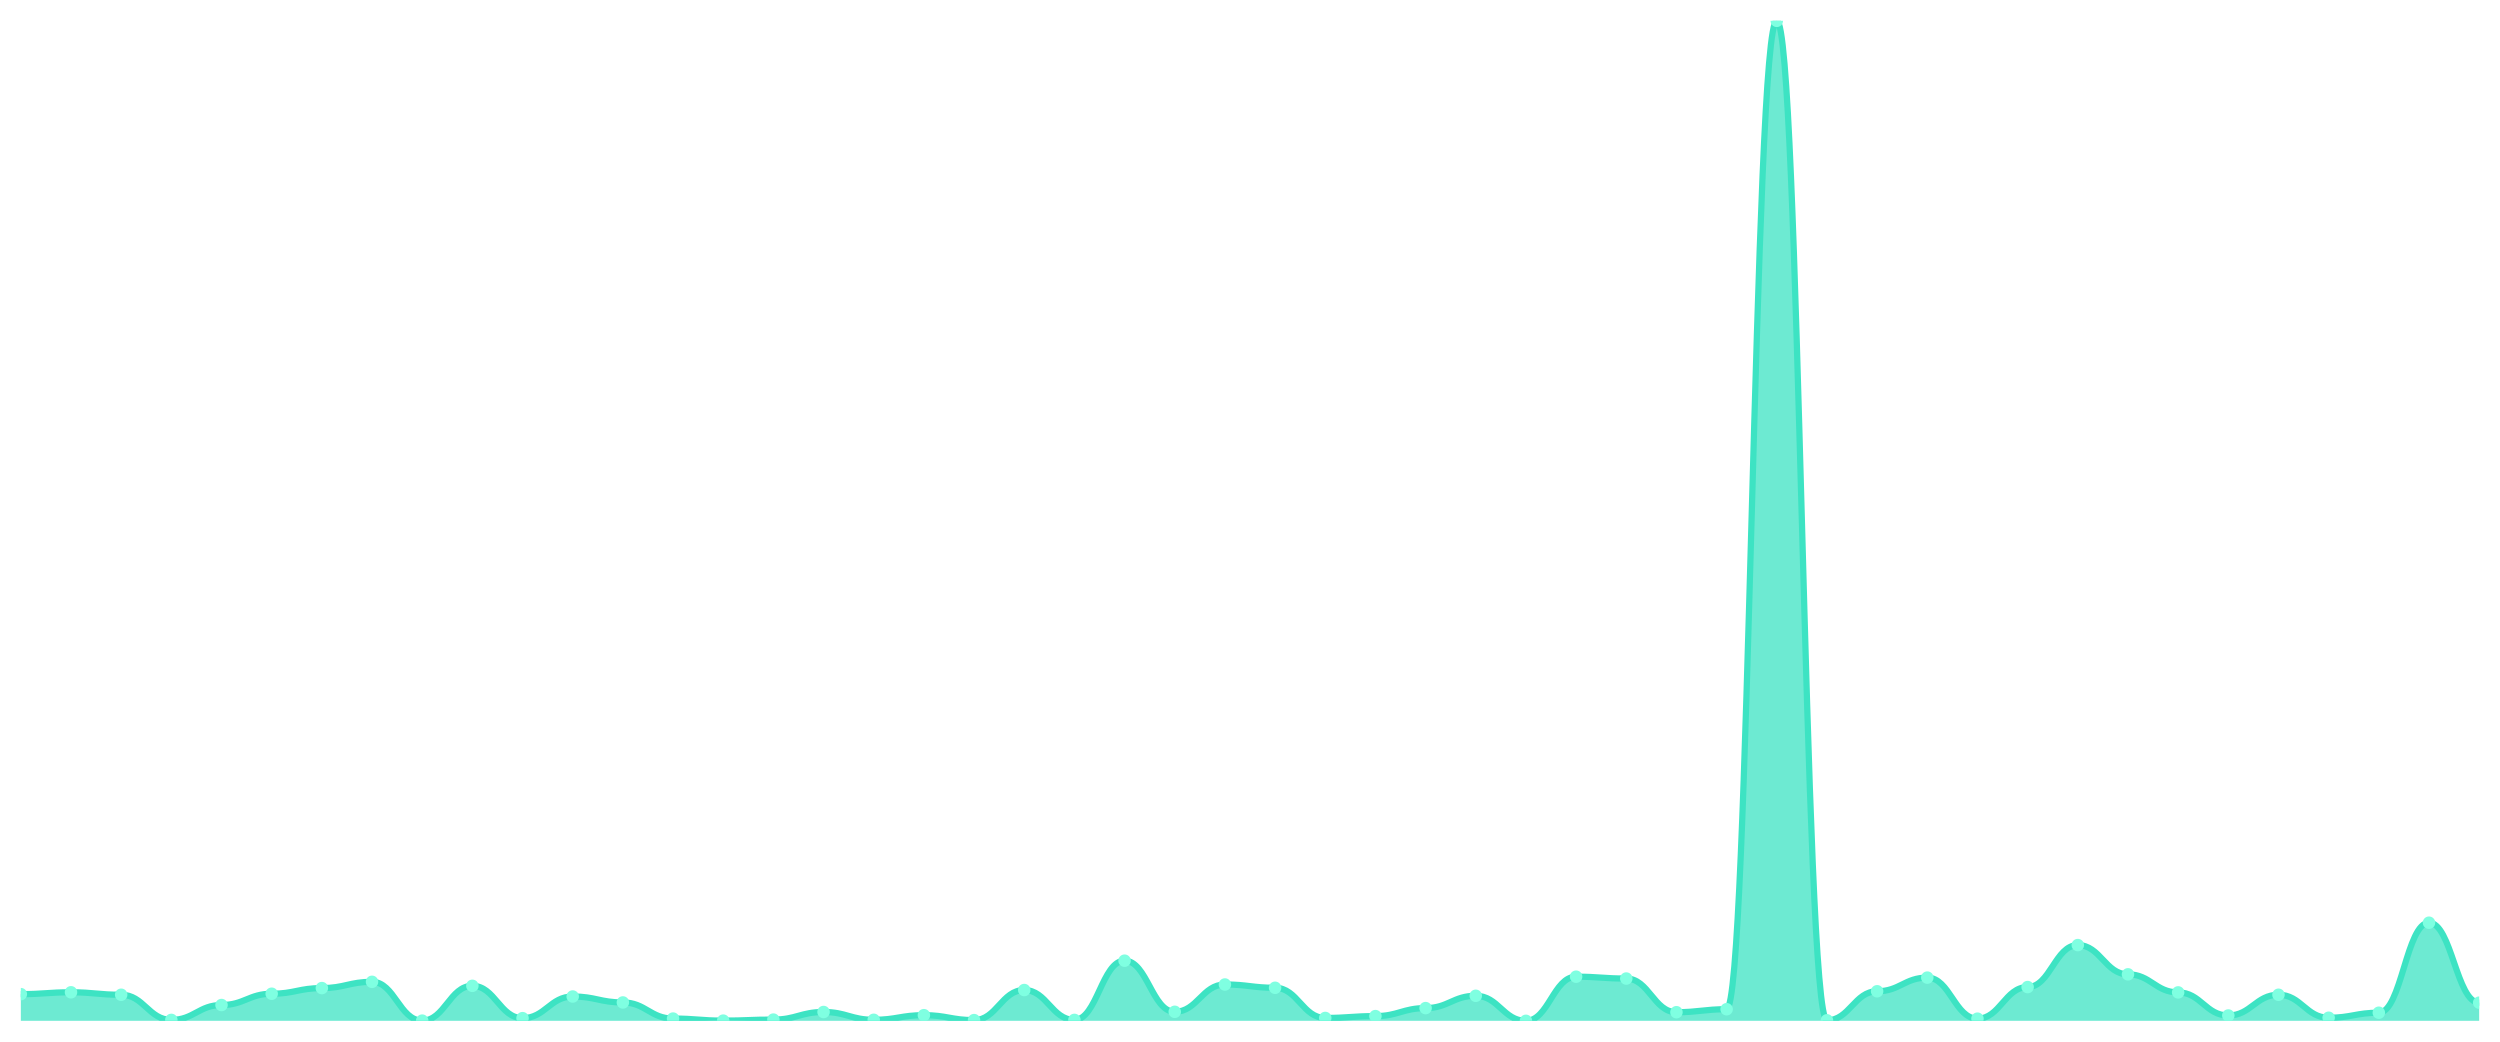
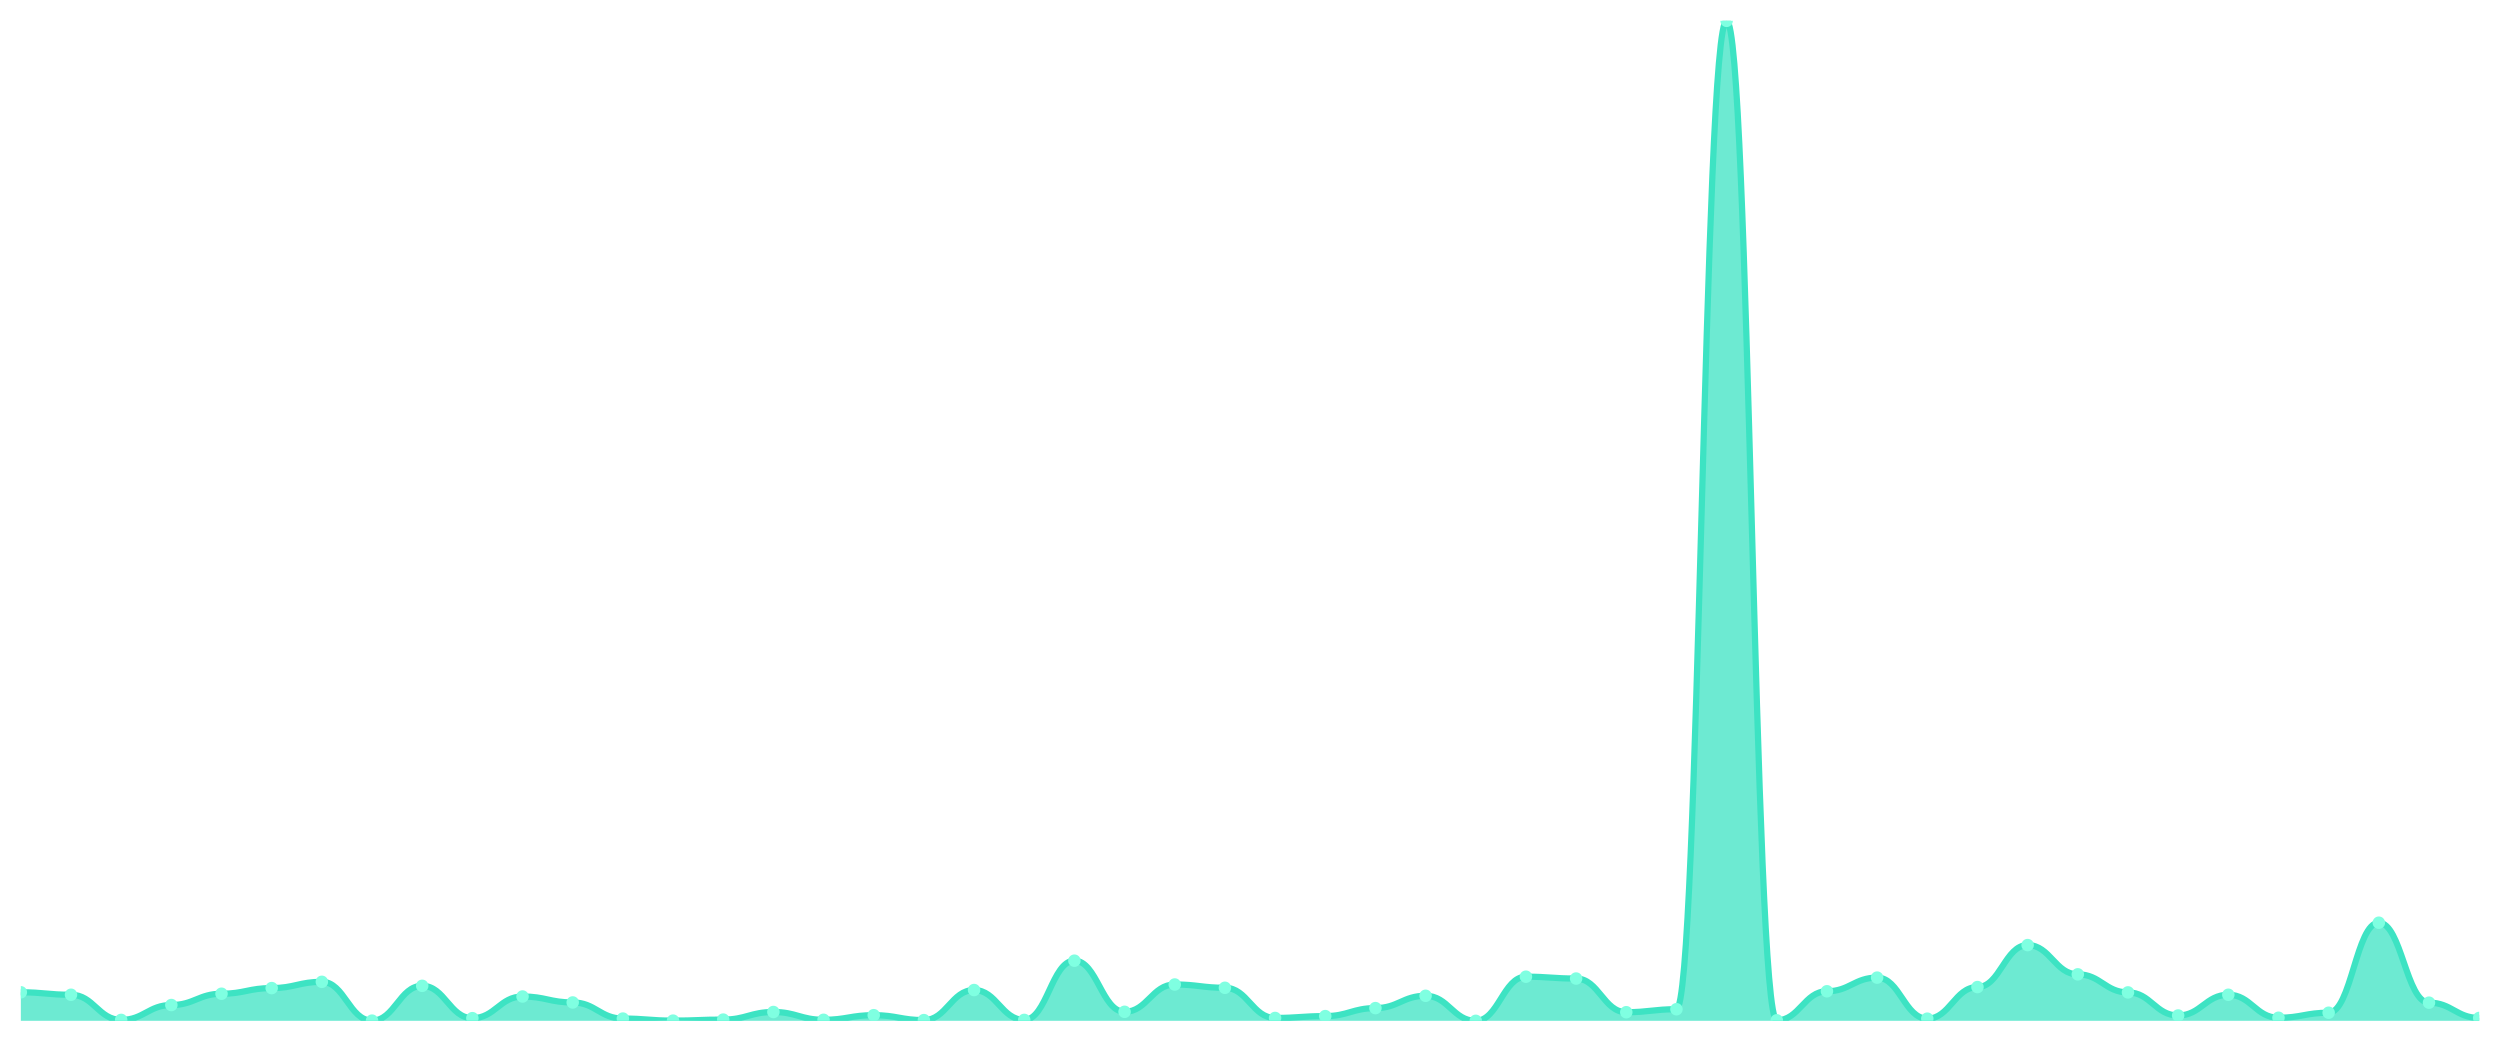
<svg xmlns="http://www.w3.org/2000/svg" viewBox="0 0 1200 500" width="1200" height="500">
  <defs>
    <clipPath id="c">
      <rect x="10" y="10" width="1180" height="480" />
    </clipPath>
  </defs>
  <rect width="1200" height="500" fill="none" />
  <g clip-path="url(#c)">
-     <path d="M 10,490 L 10,477.191 C 20.837,477.191 23.245,476.304 34.082,476.304 C 44.918,476.304 47.327,477.486 58.163,477.486 C 69,477.486 71.408,489.557 82.245,489.557 C 93.082,489.557 95.49,482.413 106.327,482.413 C 117.163,482.413 119.571,476.994 130.408,476.994 C 141.245,476.994 143.653,474.284 154.49,474.284 C 165.327,474.284 167.735,471.279 178.571,471.279 C 189.408,471.279 191.816,489.901 202.653,489.901 C 213.49,489.901 215.898,473.2 226.735,473.2 C 237.571,473.2 239.98,488.719 250.816,488.719 C 261.653,488.719 264.061,478.324 274.898,478.324 C 285.735,478.324 288.143,481.181 298.98,481.181 C 309.816,481.181 312.224,488.916 323.061,488.916 C 333.898,488.916 336.306,489.901 347.143,489.901 C 357.98,489.901 360.388,489.409 371.224,489.409 C 382.061,489.409 384.469,485.763 395.306,485.763 C 406.143,485.763 408.551,489.507 419.388,489.507 C 430.224,489.507 432.633,487.29 443.469,487.29 C 454.306,487.29 456.714,489.655 467.551,489.655 C 478.388,489.655 480.796,475.22 491.633,475.22 C 502.469,475.22 504.878,489.557 515.714,489.557 C 526.551,489.557 528.959,461.13 539.796,461.13 C 550.633,461.13 553.041,485.665 563.878,485.665 C 574.714,485.665 577.122,472.56 587.959,472.56 C 598.796,472.56 601.204,474.136 612.041,474.136 C 622.878,474.136 625.286,488.621 636.122,488.621 C 646.959,488.621 649.367,487.734 660.204,487.734 C 671.041,487.734 673.449,483.891 684.286,483.891 C 695.122,483.891 697.531,477.979 708.367,477.979 C 719.204,477.979 721.612,490 732.449,490 C 743.286,490 745.694,468.816 756.531,468.816 C 767.367,468.816 769.776,469.702 780.612,469.702 C 791.449,469.702 793.857,485.862 804.694,485.862 C 815.531,485.862 817.939,484.433 828.776,484.433 C 839.612,484.433 842.02,10 852.857,10 C 863.694,10 866.102,489.754 876.939,489.754 C 887.776,489.754 890.184,475.811 901.02,475.811 C 911.857,475.811 914.265,469.259 925.102,469.259 C 935.939,469.259 938.347,488.965 949.184,488.965 C 960.02,488.965 962.429,473.791 973.265,473.791 C 984.102,473.791 986.51,453.642 997.347,453.642 C 1008.184,453.642 1010.592,467.682 1021.429,467.682 C 1032.265,467.682 1034.673,476.353 1045.51,476.353 C 1056.347,476.353 1058.755,487.438 1069.592,487.438 C 1080.429,487.438 1082.837,477.486 1093.673,477.486 C 1104.51,477.486 1106.918,488.522 1117.755,488.522 C 1128.592,488.522 1131,486.108 1141.837,486.108 C 1152.673,486.108 1155.082,442.902 1165.918,442.902 C 1176.755,442.902 1179.163,481.28 1190,481.28 L 1190,490 Z" fill="rgba(61,227,195,0.75)" />
-     <path d="M 10,477.191 C 20.837,477.191 23.245,476.304 34.082,476.304 C 44.918,476.304 47.327,477.486 58.163,477.486 C 69,477.486 71.408,489.557 82.245,489.557 C 93.082,489.557 95.49,482.413 106.327,482.413 C 117.163,482.413 119.571,476.994 130.408,476.994 C 141.245,476.994 143.653,474.284 154.49,474.284 C 165.327,474.284 167.735,471.279 178.571,471.279 C 189.408,471.279 191.816,489.901 202.653,489.901 C 213.49,489.901 215.898,473.2 226.735,473.2 C 237.571,473.2 239.98,488.719 250.816,488.719 C 261.653,488.719 264.061,478.324 274.898,478.324 C 285.735,478.324 288.143,481.181 298.98,481.181 C 309.816,481.181 312.224,488.916 323.061,488.916 C 333.898,488.916 336.306,489.901 347.143,489.901 C 357.98,489.901 360.388,489.409 371.224,489.409 C 382.061,489.409 384.469,485.763 395.306,485.763 C 406.143,485.763 408.551,489.507 419.388,489.507 C 430.224,489.507 432.633,487.29 443.469,487.29 C 454.306,487.29 456.714,489.655 467.551,489.655 C 478.388,489.655 480.796,475.22 491.633,475.22 C 502.469,475.22 504.878,489.557 515.714,489.557 C 526.551,489.557 528.959,461.13 539.796,461.13 C 550.633,461.13 553.041,485.665 563.878,485.665 C 574.714,485.665 577.122,472.56 587.959,472.56 C 598.796,472.56 601.204,474.136 612.041,474.136 C 622.878,474.136 625.286,488.621 636.122,488.621 C 646.959,488.621 649.367,487.734 660.204,487.734 C 671.041,487.734 673.449,483.891 684.286,483.891 C 695.122,483.891 697.531,477.979 708.367,477.979 C 719.204,477.979 721.612,490 732.449,490 C 743.286,490 745.694,468.816 756.531,468.816 C 767.367,468.816 769.776,469.702 780.612,469.702 C 791.449,469.702 793.857,485.862 804.694,485.862 C 815.531,485.862 817.939,484.433 828.776,484.433 C 839.612,484.433 842.02,10 852.857,10 C 863.694,10 866.102,489.754 876.939,489.754 C 887.776,489.754 890.184,475.811 901.02,475.811 C 911.857,475.811 914.265,469.259 925.102,469.259 C 935.939,469.259 938.347,488.965 949.184,488.965 C 960.02,488.965 962.429,473.791 973.265,473.791 C 984.102,473.791 986.51,453.642 997.347,453.642 C 1008.184,453.642 1010.592,467.682 1021.429,467.682 C 1032.265,467.682 1034.673,476.353 1045.51,476.353 C 1056.347,476.353 1058.755,487.438 1069.592,487.438 C 1080.429,487.438 1082.837,477.486 1093.673,477.486 C 1104.51,477.486 1106.918,488.522 1117.755,488.522 C 1128.592,488.522 1131,486.108 1141.837,486.108 C 1152.673,486.108 1155.082,442.902 1165.918,442.902 C 1176.755,442.902 1179.163,481.28 1190,481.28" fill="none" stroke="#3de3c3" stroke-width="3" stroke-linecap="round" stroke-linejoin="round" />
-     <circle cx="10" cy="477.191" r="3" fill="#7fffe1" />
-     <circle cx="34.082" cy="476.304" r="3" fill="#7fffe1" />
-     <circle cx="58.163" cy="477.486" r="3" fill="#7fffe1" />
-     <circle cx="82.245" cy="489.557" r="3" fill="#7fffe1" />
-     <circle cx="106.327" cy="482.413" r="3" fill="#7fffe1" />
-     <circle cx="130.408" cy="476.994" r="3" fill="#7fffe1" />
-     <circle cx="154.49" cy="474.284" r="3" fill="#7fffe1" />
-     <circle cx="178.571" cy="471.279" r="3" fill="#7fffe1" />
-     <circle cx="202.653" cy="489.901" r="3" fill="#7fffe1" />
-     <circle cx="226.735" cy="473.2" r="3" fill="#7fffe1" />
-     <circle cx="250.816" cy="488.719" r="3" fill="#7fffe1" />
-     <circle cx="274.898" cy="478.324" r="3" fill="#7fffe1" />
-     <circle cx="298.98" cy="481.181" r="3" fill="#7fffe1" />
-     <circle cx="323.061" cy="488.916" r="3" fill="#7fffe1" />
-     <circle cx="347.143" cy="489.901" r="3" fill="#7fffe1" />
-     <circle cx="371.224" cy="489.409" r="3" fill="#7fffe1" />
-     <circle cx="395.306" cy="485.763" r="3" fill="#7fffe1" />
-     <circle cx="419.388" cy="489.507" r="3" fill="#7fffe1" />
-     <circle cx="443.469" cy="487.29" r="3" fill="#7fffe1" />
-     <circle cx="467.551" cy="489.655" r="3" fill="#7fffe1" />
-     <circle cx="491.633" cy="475.22" r="3" fill="#7fffe1" />
-     <circle cx="515.714" cy="489.557" r="3" fill="#7fffe1" />
-     <circle cx="539.796" cy="461.13" r="3" fill="#7fffe1" />
-     <circle cx="563.878" cy="485.665" r="3" fill="#7fffe1" />
-     <circle cx="587.959" cy="472.56" r="3" fill="#7fffe1" />
-     <circle cx="612.041" cy="474.136" r="3" fill="#7fffe1" />
-     <circle cx="636.122" cy="488.621" r="3" fill="#7fffe1" />
-     <circle cx="660.204" cy="487.734" r="3" fill="#7fffe1" />
-     <circle cx="684.286" cy="483.891" r="3" fill="#7fffe1" />
-     <circle cx="708.367" cy="477.979" r="3" fill="#7fffe1" />
-     <circle cx="732.449" cy="490" r="3" fill="#7fffe1" />
-     <circle cx="756.531" cy="468.816" r="3" fill="#7fffe1" />
-     <circle cx="780.612" cy="469.702" r="3" fill="#7fffe1" />
-     <circle cx="804.694" cy="485.862" r="3" fill="#7fffe1" />
-     <circle cx="828.776" cy="484.433" r="3" fill="#7fffe1" />
-     <circle cx="852.857" cy="10" r="3" fill="#7fffe1" />
-     <circle cx="876.939" cy="489.754" r="3" fill="#7fffe1" />
-     <circle cx="901.02" cy="475.811" r="3" fill="#7fffe1" />
-     <circle cx="925.102" cy="469.259" r="3" fill="#7fffe1" />
-     <circle cx="949.184" cy="488.965" r="3" fill="#7fffe1" />
-     <circle cx="973.265" cy="473.791" r="3" fill="#7fffe1" />
-     <circle cx="997.347" cy="453.642" r="3" fill="#7fffe1" />
-     <circle cx="1021.429" cy="467.682" r="3" fill="#7fffe1" />
-     <circle cx="1045.51" cy="476.353" r="3" fill="#7fffe1" />
-     <circle cx="1069.592" cy="487.438" r="3" fill="#7fffe1" />
-     <circle cx="1093.673" cy="477.486" r="3" fill="#7fffe1" />
-     <circle cx="1117.755" cy="488.522" r="3" fill="#7fffe1" />
-     <circle cx="1141.837" cy="486.108" r="3" fill="#7fffe1" />
-     <circle cx="1165.918" cy="442.902" r="3" fill="#7fffe1" />
-     <circle cx="1190" cy="481.28" r="3" fill="#7fffe1" />
+     <path d="M 10,490 L 10,476.304 C 20.837,476.304 23.245,477.486 34.082,477.486 C 44.918,477.486 47.327,489.557 58.163,489.557 C 69,489.557 71.408,482.413 82.245,482.413 C 93.082,482.413 95.49,476.994 106.327,476.994 C 117.163,476.994 119.571,474.284 130.408,474.284 C 141.245,474.284 143.653,471.279 154.49,471.279 C 165.327,471.279 167.735,489.901 178.571,489.901 C 189.408,489.901 191.816,473.2 202.653,473.2 C 213.49,473.2 215.898,488.719 226.735,488.719 C 237.571,488.719 239.98,478.324 250.816,478.324 C 261.653,478.324 264.061,481.181 274.898,481.181 C 285.735,481.181 288.143,488.916 298.98,488.916 C 309.816,488.916 312.224,489.901 323.061,489.901 C 333.898,489.901 336.306,489.409 347.143,489.409 C 357.98,489.409 360.388,485.763 371.224,485.763 C 382.061,485.763 384.469,489.507 395.306,489.507 C 406.143,489.507 408.551,487.29 419.388,487.29 C 430.224,487.29 432.633,489.655 443.469,489.655 C 454.306,489.655 456.714,475.22 467.551,475.22 C 478.388,475.22 480.796,489.557 491.633,489.557 C 502.469,489.557 504.878,461.13 515.714,461.13 C 526.551,461.13 528.959,485.665 539.796,485.665 C 550.633,485.665 553.041,472.56 563.878,472.56 C 574.714,472.56 577.122,474.136 587.959,474.136 C 598.796,474.136 601.204,488.621 612.041,488.621 C 622.878,488.621 625.286,487.734 636.122,487.734 C 646.959,487.734 649.367,483.891 660.204,483.891 C 671.041,483.891 673.449,477.979 684.286,477.979 C 695.122,477.979 697.531,490 708.367,490 C 719.204,490 721.612,468.816 732.449,468.816 C 743.286,468.816 745.694,469.702 756.531,469.702 C 767.367,469.702 769.776,485.862 780.612,485.862 C 791.449,485.862 793.857,484.433 804.694,484.433 C 815.531,484.433 817.939,10 828.776,10 C 839.612,10 842.02,489.754 852.857,489.754 C 863.694,489.754 866.102,475.811 876.939,475.811 C 887.776,475.811 890.184,469.259 901.02,469.259 C 911.857,469.259 914.265,488.965 925.102,488.965 C 935.939,488.965 938.347,473.791 949.184,473.791 C 960.02,473.791 962.429,453.642 973.265,453.642 C 984.102,453.642 986.51,467.682 997.347,467.682 C 1008.184,467.682 1010.592,476.353 1021.429,476.353 C 1032.265,476.353 1034.673,487.438 1045.51,487.438 C 1056.347,487.438 1058.755,477.486 1069.592,477.486 C 1080.429,477.486 1082.837,488.522 1093.673,488.522 C 1104.51,488.522 1106.918,486.108 1117.755,486.108 C 1128.592,486.108 1131,442.902 1141.837,442.902 C 1152.673,442.902 1155.082,481.28 1165.918,481.28 C 1176.755,481.28 1179.163,488.621 1190,488.621 L 1190,490 Z" fill="rgba(61,227,195,0.75)" />
+     <path d="M 10,476.304 C 20.837,476.304 23.245,477.486 34.082,477.486 C 44.918,477.486 47.327,489.557 58.163,489.557 C 69,489.557 71.408,482.413 82.245,482.413 C 93.082,482.413 95.49,476.994 106.327,476.994 C 117.163,476.994 119.571,474.284 130.408,474.284 C 141.245,474.284 143.653,471.279 154.49,471.279 C 165.327,471.279 167.735,489.901 178.571,489.901 C 189.408,489.901 191.816,473.2 202.653,473.2 C 213.49,473.2 215.898,488.719 226.735,488.719 C 237.571,488.719 239.98,478.324 250.816,478.324 C 261.653,478.324 264.061,481.181 274.898,481.181 C 285.735,481.181 288.143,488.916 298.98,488.916 C 309.816,488.916 312.224,489.901 323.061,489.901 C 333.898,489.901 336.306,489.409 347.143,489.409 C 357.98,489.409 360.388,485.763 371.224,485.763 C 382.061,485.763 384.469,489.507 395.306,489.507 C 406.143,489.507 408.551,487.29 419.388,487.29 C 430.224,487.29 432.633,489.655 443.469,489.655 C 454.306,489.655 456.714,475.22 467.551,475.22 C 478.388,475.22 480.796,489.557 491.633,489.557 C 502.469,489.557 504.878,461.13 515.714,461.13 C 526.551,461.13 528.959,485.665 539.796,485.665 C 550.633,485.665 553.041,472.56 563.878,472.56 C 574.714,472.56 577.122,474.136 587.959,474.136 C 598.796,474.136 601.204,488.621 612.041,488.621 C 622.878,488.621 625.286,487.734 636.122,487.734 C 646.959,487.734 649.367,483.891 660.204,483.891 C 671.041,483.891 673.449,477.979 684.286,477.979 C 695.122,477.979 697.531,490 708.367,490 C 719.204,490 721.612,468.816 732.449,468.816 C 743.286,468.816 745.694,469.702 756.531,469.702 C 767.367,469.702 769.776,485.862 780.612,485.862 C 791.449,485.862 793.857,484.433 804.694,484.433 C 815.531,484.433 817.939,10 828.776,10 C 839.612,10 842.02,489.754 852.857,489.754 C 863.694,489.754 866.102,475.811 876.939,475.811 C 887.776,475.811 890.184,469.259 901.02,469.259 C 911.857,469.259 914.265,488.965 925.102,488.965 C 935.939,488.965 938.347,473.791 949.184,473.791 C 960.02,473.791 962.429,453.642 973.265,453.642 C 984.102,453.642 986.51,467.682 997.347,467.682 C 1008.184,467.682 1010.592,476.353 1021.429,476.353 C 1032.265,476.353 1034.673,487.438 1045.51,487.438 C 1056.347,487.438 1058.755,477.486 1069.592,477.486 C 1080.429,477.486 1082.837,488.522 1093.673,488.522 C 1104.51,488.522 1106.918,486.108 1117.755,486.108 C 1128.592,486.108 1131,442.902 1141.837,442.902 C 1152.673,442.902 1155.082,481.28 1165.918,481.28 C 1176.755,481.28 1179.163,488.621 1190,488.621" fill="none" stroke="#3de3c3" stroke-width="3" stroke-linecap="round" stroke-linejoin="round" />
+     <circle cx="10" cy="476.304" r="3" fill="#7fffe1" />
+     <circle cx="34.082" cy="477.486" r="3" fill="#7fffe1" />
+     <circle cx="58.163" cy="489.557" r="3" fill="#7fffe1" />
+     <circle cx="82.245" cy="482.413" r="3" fill="#7fffe1" />
+     <circle cx="106.327" cy="476.994" r="3" fill="#7fffe1" />
+     <circle cx="130.408" cy="474.284" r="3" fill="#7fffe1" />
+     <circle cx="154.49" cy="471.279" r="3" fill="#7fffe1" />
+     <circle cx="178.571" cy="489.901" r="3" fill="#7fffe1" />
+     <circle cx="202.653" cy="473.2" r="3" fill="#7fffe1" />
+     <circle cx="226.735" cy="488.719" r="3" fill="#7fffe1" />
+     <circle cx="250.816" cy="478.324" r="3" fill="#7fffe1" />
+     <circle cx="274.898" cy="481.181" r="3" fill="#7fffe1" />
+     <circle cx="298.98" cy="488.916" r="3" fill="#7fffe1" />
+     <circle cx="323.061" cy="489.901" r="3" fill="#7fffe1" />
+     <circle cx="347.143" cy="489.409" r="3" fill="#7fffe1" />
+     <circle cx="371.224" cy="485.763" r="3" fill="#7fffe1" />
+     <circle cx="395.306" cy="489.507" r="3" fill="#7fffe1" />
+     <circle cx="419.388" cy="487.29" r="3" fill="#7fffe1" />
+     <circle cx="443.469" cy="489.655" r="3" fill="#7fffe1" />
+     <circle cx="467.551" cy="475.22" r="3" fill="#7fffe1" />
+     <circle cx="491.633" cy="489.557" r="3" fill="#7fffe1" />
+     <circle cx="515.714" cy="461.13" r="3" fill="#7fffe1" />
+     <circle cx="539.796" cy="485.665" r="3" fill="#7fffe1" />
+     <circle cx="563.878" cy="472.56" r="3" fill="#7fffe1" />
+     <circle cx="587.959" cy="474.136" r="3" fill="#7fffe1" />
+     <circle cx="612.041" cy="488.621" r="3" fill="#7fffe1" />
+     <circle cx="636.122" cy="487.734" r="3" fill="#7fffe1" />
+     <circle cx="660.204" cy="483.891" r="3" fill="#7fffe1" />
+     <circle cx="684.286" cy="477.979" r="3" fill="#7fffe1" />
+     <circle cx="708.367" cy="490" r="3" fill="#7fffe1" />
+     <circle cx="732.449" cy="468.816" r="3" fill="#7fffe1" />
+     <circle cx="756.531" cy="469.702" r="3" fill="#7fffe1" />
+     <circle cx="780.612" cy="485.862" r="3" fill="#7fffe1" />
+     <circle cx="804.694" cy="484.433" r="3" fill="#7fffe1" />
+     <circle cx="828.776" cy="10" r="3" fill="#7fffe1" />
+     <circle cx="852.857" cy="489.754" r="3" fill="#7fffe1" />
+     <circle cx="876.939" cy="475.811" r="3" fill="#7fffe1" />
+     <circle cx="901.02" cy="469.259" r="3" fill="#7fffe1" />
+     <circle cx="925.102" cy="488.965" r="3" fill="#7fffe1" />
+     <circle cx="949.184" cy="473.791" r="3" fill="#7fffe1" />
+     <circle cx="973.265" cy="453.642" r="3" fill="#7fffe1" />
+     <circle cx="997.347" cy="467.682" r="3" fill="#7fffe1" />
+     <circle cx="1021.429" cy="476.353" r="3" fill="#7fffe1" />
+     <circle cx="1045.51" cy="487.438" r="3" fill="#7fffe1" />
+     <circle cx="1069.592" cy="477.486" r="3" fill="#7fffe1" />
+     <circle cx="1093.673" cy="488.522" r="3" fill="#7fffe1" />
+     <circle cx="1117.755" cy="486.108" r="3" fill="#7fffe1" />
+     <circle cx="1141.837" cy="442.902" r="3" fill="#7fffe1" />
+     <circle cx="1165.918" cy="481.28" r="3" fill="#7fffe1" />
+     <circle cx="1190" cy="488.621" r="3" fill="#7fffe1" />
  </g>
</svg>
